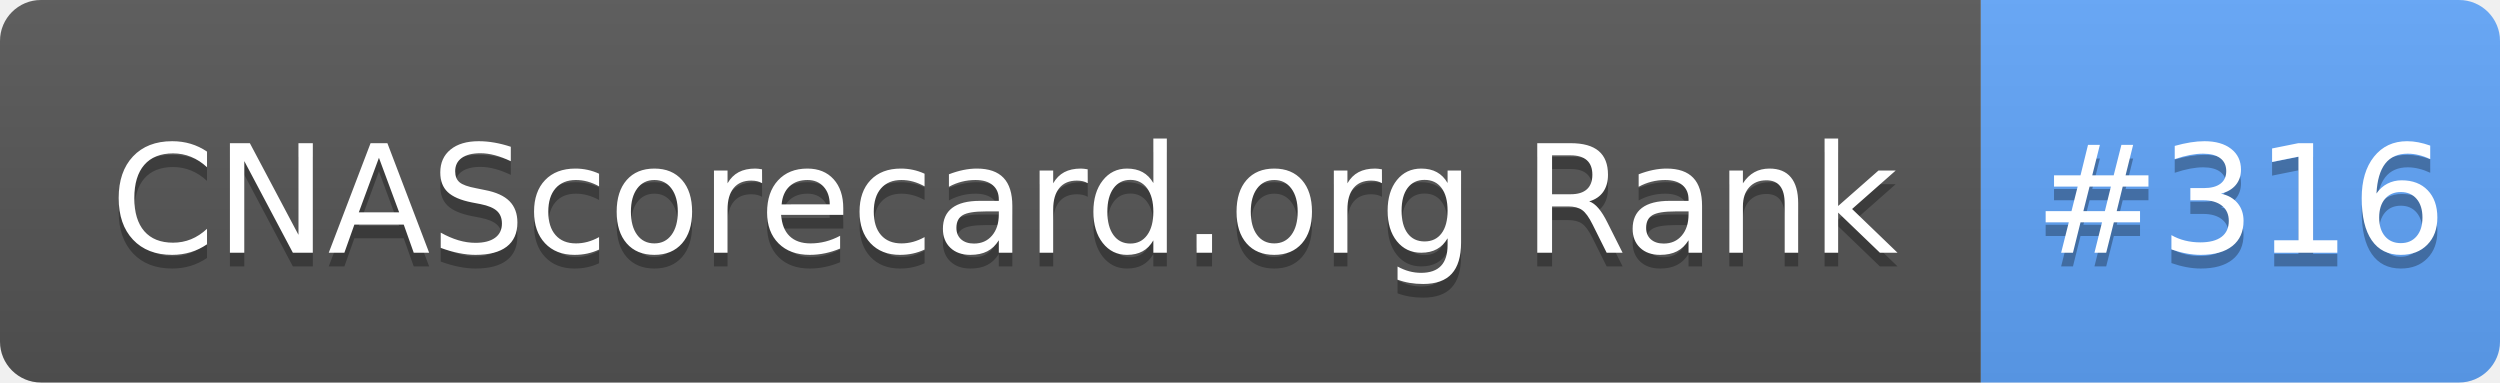
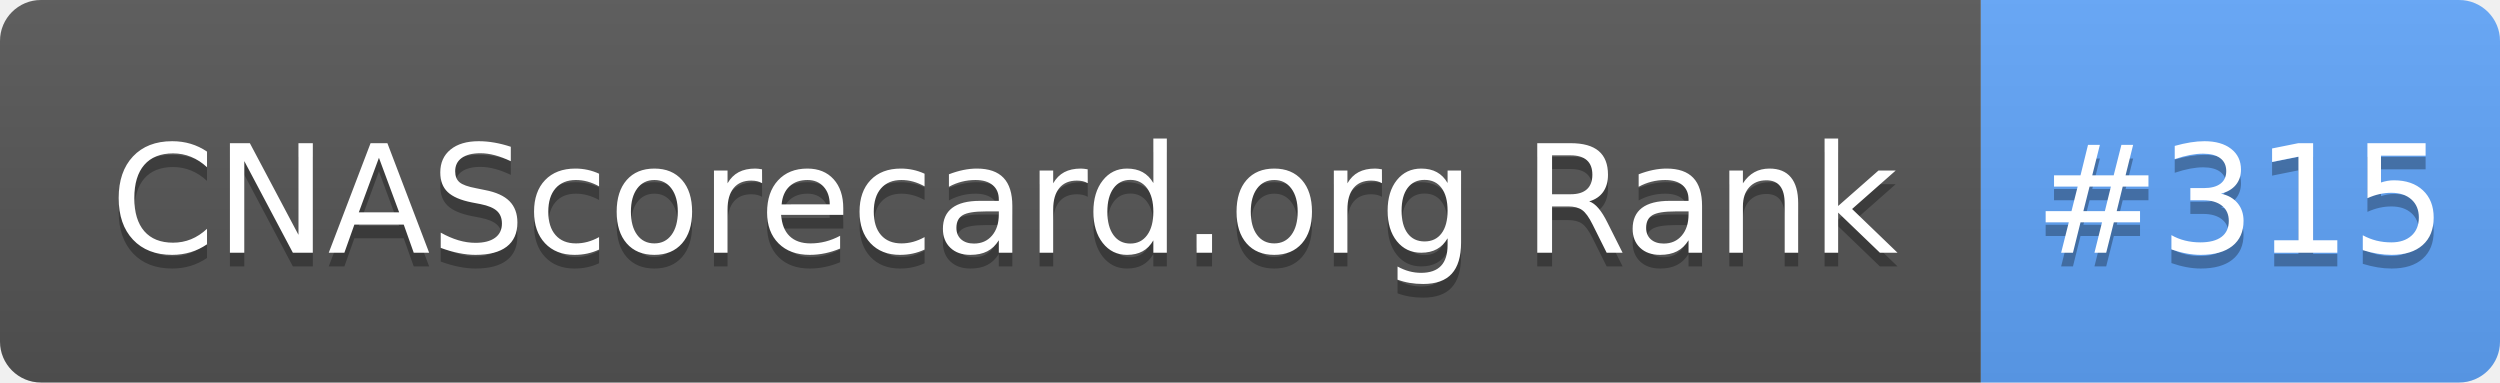
- <svg xmlns="http://www.w3.org/2000/svg" width="183" height="28" role="img" aria-label="CNAScorecard.org Rank: #316">
+ <svg xmlns="http://www.w3.org/2000/svg" width="183" height="28" role="img" aria-label="CNAScorecard.org Rank: #315">
  <linearGradient id="s" x2="0" y2="100%">
    <stop offset="0" stop-color="#bbb" stop-opacity=".1" />
    <stop offset="1" stop-opacity=".1" />
  </linearGradient>
  <clipPath id="r">
    <rect width="183" height="28" rx="3" fill="#fff" />
  </clipPath>
  <g clip-path="url(#r)">
    <rect width="145" height="28" fill="#555" />
    <rect x="145" width="38" height="28" fill="#60A5FA" />
    <rect width="183" height="28" fill="url(#s)" />
  </g>
  <g fill="#fff" text-anchor="middle" font-family="Verdana,Geneva,DejaVu Sans,sans-serif" text-rendering="geometricPrecision" font-size="110">
    <text aria-hidden="true" x="735" y="195" fill="#010101" fill-opacity=".3" transform="scale(.1)" textLength="1350">CNAScorecard.org Rank</text>
    <text x="735" y="185" transform="scale(.1)" fill="#fff" textLength="1350">CNAScorecard.org Rank</text>
-     <text aria-hidden="true" x="1640" y="195" fill="#010101" fill-opacity=".3" transform="scale(.1)" textLength="280">#316</text>
-     <text x="1640" y="185" transform="scale(.1)" fill="#fff" textLength="280">#316</text>
+     <text aria-hidden="true" x="1640" y="195" fill="#010101" fill-opacity=".3" transform="scale(.1)" textLength="280">#315</text>
+     <text x="1640" y="185" transform="scale(.1)" fill="#fff" textLength="280">#315</text>
  </g>
</svg>
